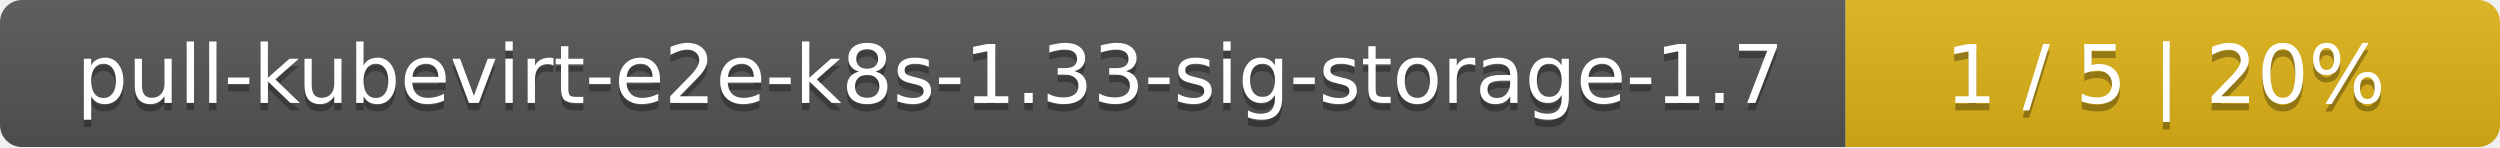
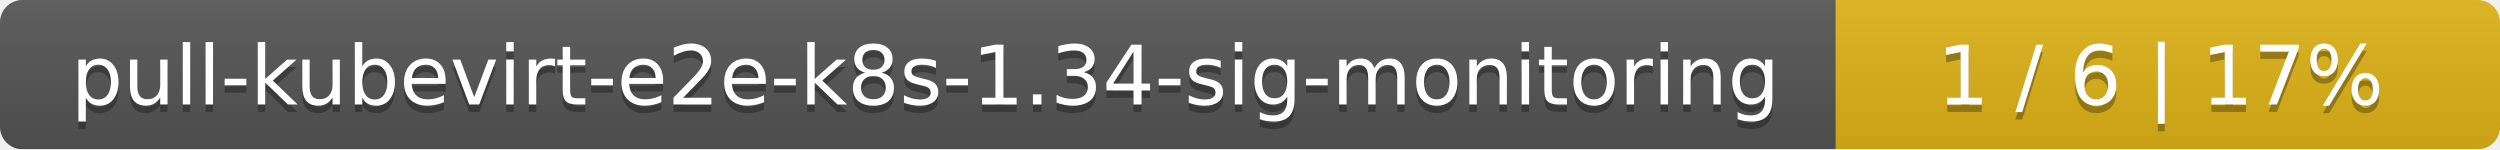
- <svg xmlns="http://www.w3.org/2000/svg" width="340" height="20">
+ <svg xmlns="http://www.w3.org/2000/svg" width="335" height="20">
  <linearGradient id="smooth" x2="0" y2="100%">
    <stop offset="0" stop-color="#bbb" stop-opacity=".1" />
    <stop offset="1" stop-opacity=".1" />
  </linearGradient>
  <mask id="round">
-     <rect width="340" height="20" rx="3" fill="#fff" />
+     <rect width="335" height="20" rx="3" fill="#fff" />
  </mask>
  <g mask="url(#round)">
-     <rect width="251" height="20" fill="#555" />
-     <rect x="251" width="89" height="20" fill="#dfb317" />
-     <rect width="340" height="20" fill="url(#smooth)" />
+     <rect width="246" height="20" fill="#555" />
+     <rect x="246" width="89" height="20" fill="#dfb317" />
+     <rect width="335" height="20" fill="url(#smooth)" />
  </g>
  <g fill="#fff" text-anchor="middle" font-family="DejaVu Sans,Verdana,Geneva,sans-serif" font-size="11">
-     <text x="126.5" y="15" fill="#010101" fill-opacity=".3">pull-kubevirt-e2e-k8s-1.33-sig-storage-1.7</text>
-     <text x="126.5" y="14">pull-kubevirt-e2e-k8s-1.33-sig-storage-1.7</text>
-     <text x="294.5" y="15" fill="#010101" fill-opacity=".3">1 / 5    |    20%</text>
-     <text x="294.5" y="14">1 / 5    |    20%</text>
+     <text x="124" y="15" fill="#010101" fill-opacity=".3">pull-kubevirt-e2e-k8s-1.34-sig-monitoring</text>
+     <text x="124" y="14">pull-kubevirt-e2e-k8s-1.34-sig-monitoring</text>
+     <text x="289.5" y="15" fill="#010101" fill-opacity=".3">1 / 6    |    17%</text>
+     <text x="289.5" y="14">1 / 6    |    17%</text>
  </g>
</svg>
